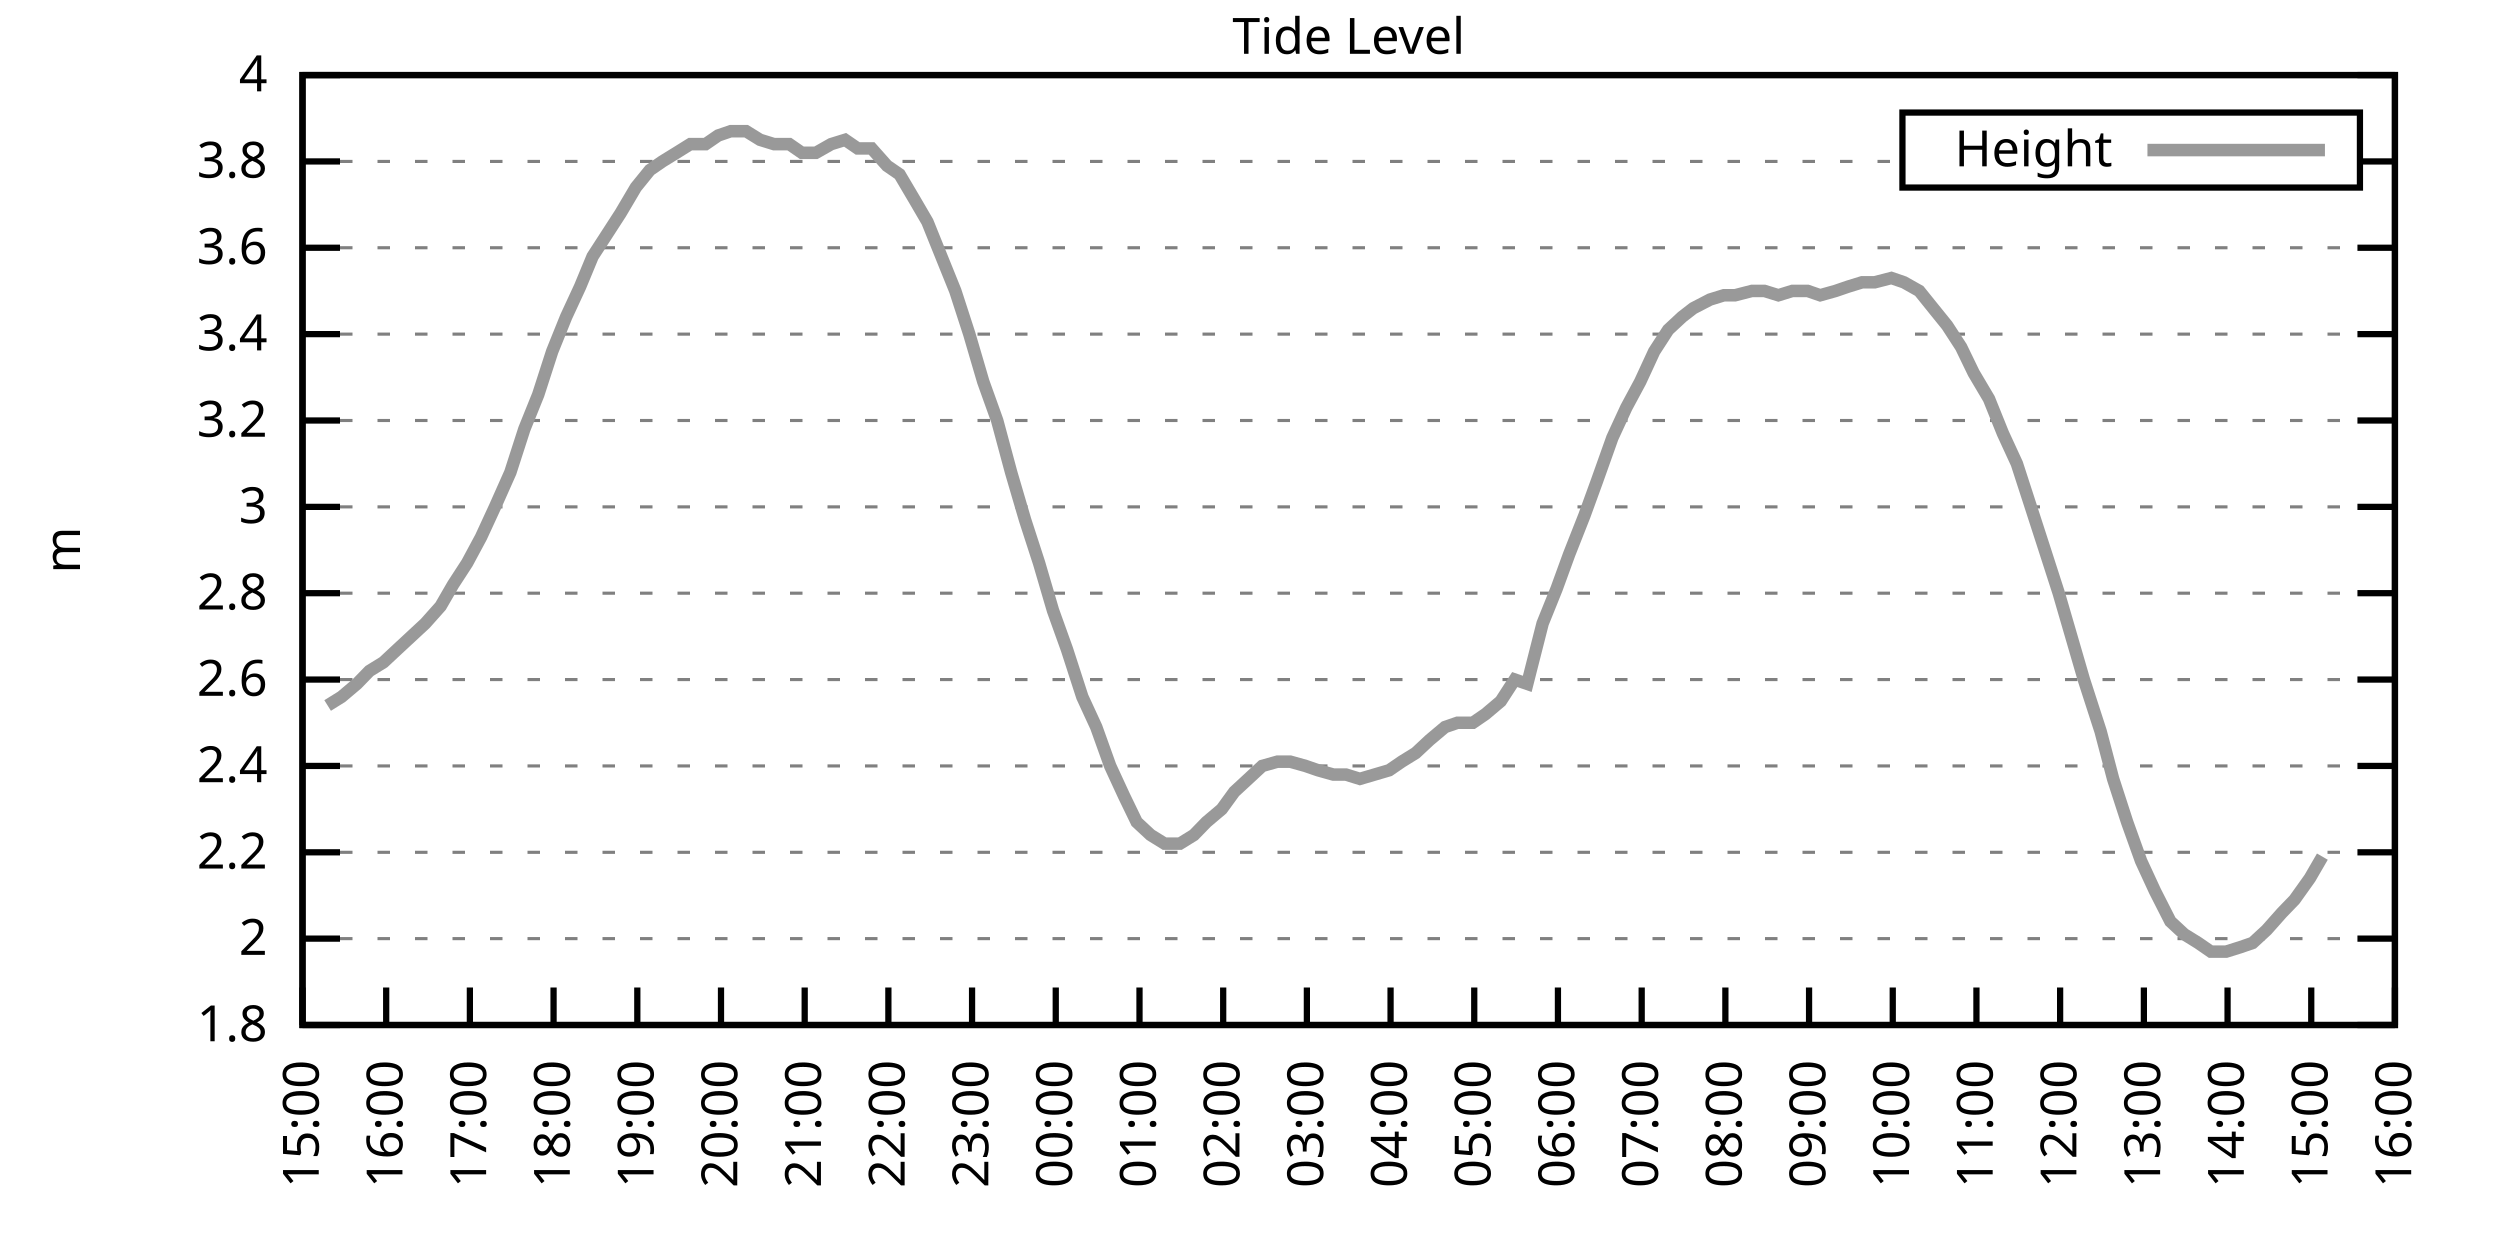
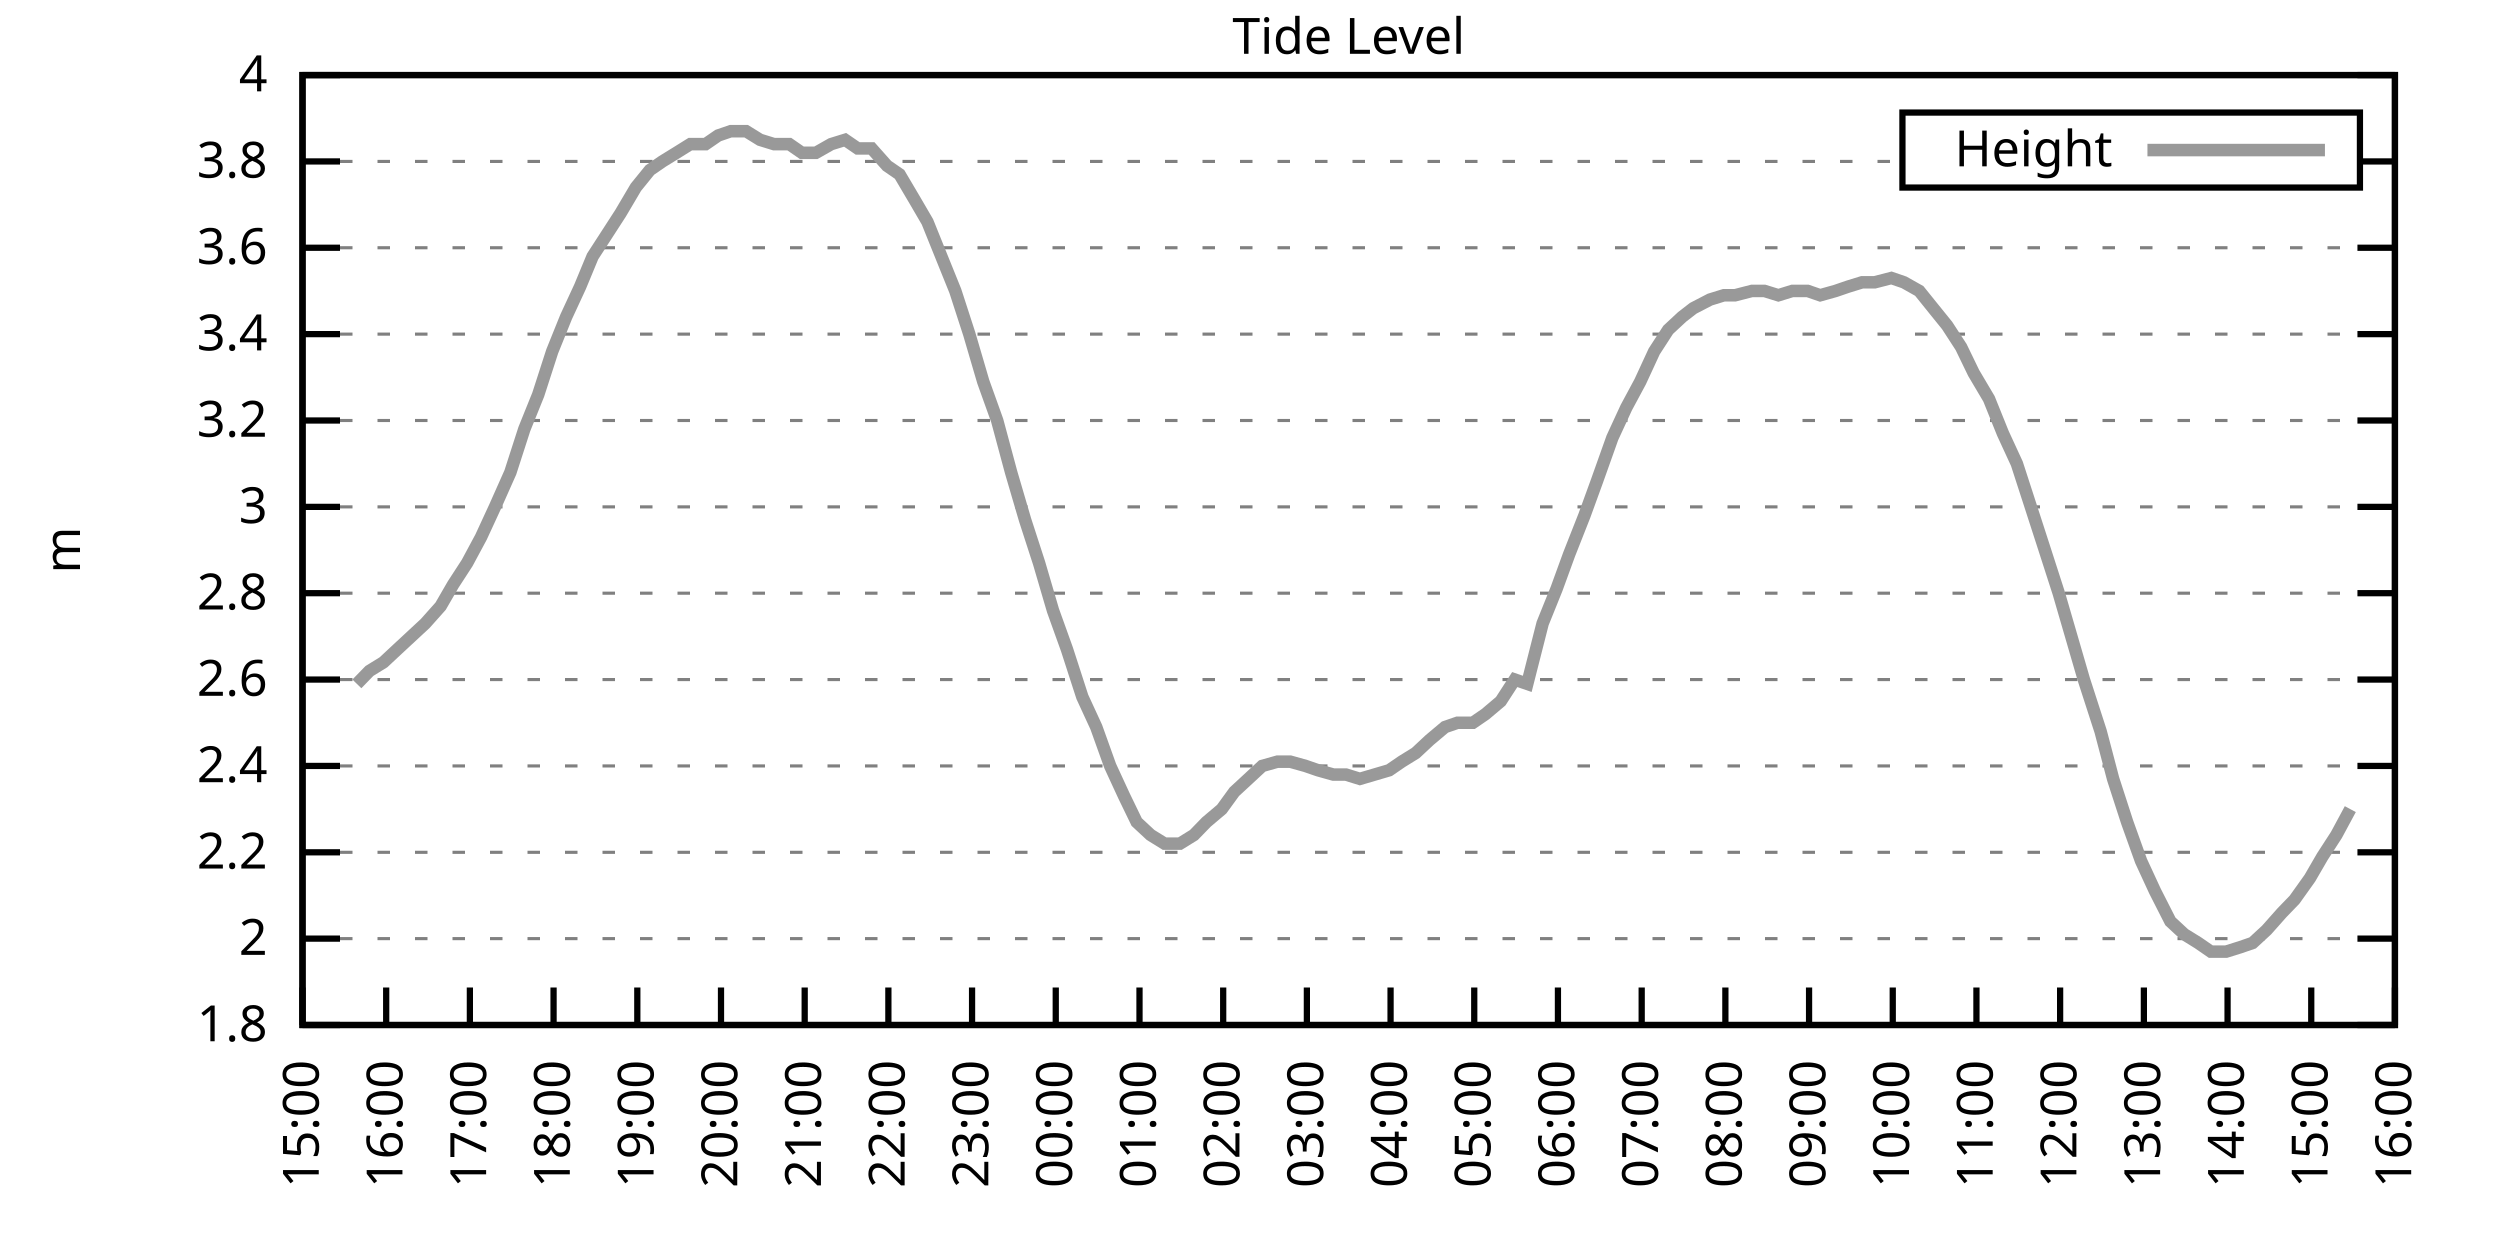
<svg xmlns="http://www.w3.org/2000/svg" xmlns:xlink="http://www.w3.org/1999/xlink" width="400" height="200" viewBox="0 0 400 200">
  <g id="gnuplot_canvas">
    <rect x="0" y="0" width="400" height="200" fill="none" />
    <defs>
      <circle id="gpDot" r="0.5" stroke-width="0.5" stroke="currentColor" />
      <path id="gpPt0" stroke-width="0.333" stroke="currentColor" d="M-1,0 h2 M0,-1 v2" />
      <path id="gpPt1" stroke-width="0.333" stroke="currentColor" d="M-1,-1 L1,1 M1,-1 L-1,1" />
      <path id="gpPt2" stroke-width="0.333" stroke="currentColor" d="M-1,0 L1,0 M0,-1 L0,1 M-1,-1 L1,1 M-1,1 L1,-1" />
      <rect id="gpPt3" stroke-width="0.333" stroke="currentColor" x="-1" y="-1" width="2" height="2" />
      <rect id="gpPt4" stroke-width="0.333" stroke="currentColor" fill="currentColor" x="-1" y="-1" width="2" height="2" />
      <circle id="gpPt5" stroke-width="0.333" stroke="currentColor" cx="0" cy="0" r="1" />
      <use xlink:href="#gpPt5" id="gpPt6" fill="currentColor" stroke="none" />
      <path id="gpPt7" stroke-width="0.333" stroke="currentColor" d="M0,-1.33 L-1.33,0.67 L1.33,0.67 z" />
      <use xlink:href="#gpPt7" id="gpPt8" fill="currentColor" stroke="none" />
      <use xlink:href="#gpPt7" id="gpPt9" stroke="currentColor" transform="rotate(180)" />
      <use xlink:href="#gpPt9" id="gpPt10" fill="currentColor" stroke="none" />
      <use xlink:href="#gpPt3" id="gpPt11" stroke="currentColor" transform="rotate(45)" />
      <use xlink:href="#gpPt11" id="gpPt12" fill="currentColor" stroke="none" />
      <path id="gpPt13" stroke-width="0.333" stroke="currentColor" d="M0,1.330 L1.265,0.411 L0.782,-1.067 L-0.782,-1.076 L-1.265,0.411 z" />
      <use xlink:href="#gpPt13" id="gpPt14" fill="currentColor" stroke="none" />
      <filter id="textbox" filterUnits="objectBoundingBox" x="0" y="0" height="1" width="1">
        <feFlood flood-color="white" flood-opacity="1" result="bgnd" />
        <feComposite in="SourceGraphic" in2="bgnd" operator="atop" />
      </filter>
      <filter id="greybox" filterUnits="objectBoundingBox" x="0" y="0" height="1" width="1">
        <feFlood flood-color="lightgrey" flood-opacity="1" result="grey" />
        <feComposite in="SourceGraphic" in2="grey" operator="atop" />
      </filter>
    </defs>
    <g fill="none" color="white" stroke="currentColor" stroke-width="1.00" stroke-linecap="butt" stroke-linejoin="miter">
</g>
    <g fill="none" color="black" stroke="currentColor" stroke-width="1.00" stroke-linecap="butt" stroke-linejoin="miter">
      <g stroke="none" shape-rendering="crispEdges">
        <polygon fill="rgb(255, 255, 255)" points="48.40,164.00 383.18,164.00 383.18,12.02 48.40,12.02 " />
      </g>
    </g>
    <g fill="none" color="black" stroke="currentColor" stroke-width="1.00" stroke-linecap="butt" stroke-linejoin="miter">
</g>
    <g fill="none" color="black" stroke="black" stroke-width="0.50" stroke-linecap="butt" stroke-linejoin="miter">
</g>
    <g fill="none" color="gray" stroke="currentColor" stroke-width="0.50" stroke-linecap="butt" stroke-linejoin="miter">
      <path stroke="gray" stroke-dasharray="2,4" class="gridline" d="M48.40,164.00 L383.19,164.00  " />
    </g>
    <g fill="none" color="gray" stroke="gray" stroke-width="1.00" stroke-linecap="butt" stroke-linejoin="miter">
</g>
    <g fill="none" color="black" stroke="currentColor" stroke-width="1.00" stroke-linecap="butt" stroke-linejoin="miter">
      <path stroke="black" d="M48.40,164.00 L54.40,164.00 M383.19,164.00 L377.19,164.00  " />
      <g transform="translate(42.80,166.60)" stroke="none" fill="black" font-family="Sans" font-size="8.00" text-anchor="end">
        <text>
          <tspan font-family="Sans"> 1.8</tspan>
        </text>
      </g>
    </g>
    <g fill="none" color="black" stroke="currentColor" stroke-width="1.00" stroke-linecap="butt" stroke-linejoin="miter">
</g>
    <g fill="none" color="black" stroke="black" stroke-width="0.50" stroke-linecap="butt" stroke-linejoin="miter">
</g>
    <g fill="none" color="gray" stroke="currentColor" stroke-width="0.50" stroke-linecap="butt" stroke-linejoin="miter">
      <path stroke="gray" stroke-dasharray="2,4" class="gridline" d="M48.40,150.18 L383.19,150.18  " />
    </g>
    <g fill="none" color="gray" stroke="gray" stroke-width="1.00" stroke-linecap="butt" stroke-linejoin="miter">
</g>
    <g fill="none" color="black" stroke="currentColor" stroke-width="1.00" stroke-linecap="butt" stroke-linejoin="miter">
      <path stroke="black" d="M48.40,150.18 L54.40,150.18 M383.19,150.18 L377.19,150.18  " />
      <g transform="translate(42.80,152.78)" stroke="none" fill="black" font-family="Sans" font-size="8.00" text-anchor="end">
        <text>
          <tspan font-family="Sans"> 2</tspan>
        </text>
      </g>
    </g>
    <g fill="none" color="black" stroke="currentColor" stroke-width="1.00" stroke-linecap="butt" stroke-linejoin="miter">
</g>
    <g fill="none" color="black" stroke="black" stroke-width="0.50" stroke-linecap="butt" stroke-linejoin="miter">
</g>
    <g fill="none" color="gray" stroke="currentColor" stroke-width="0.50" stroke-linecap="butt" stroke-linejoin="miter">
      <path stroke="gray" stroke-dasharray="2,4" class="gridline" d="M48.40,136.37 L383.19,136.37  " />
    </g>
    <g fill="none" color="gray" stroke="gray" stroke-width="1.00" stroke-linecap="butt" stroke-linejoin="miter">
</g>
    <g fill="none" color="black" stroke="currentColor" stroke-width="1.00" stroke-linecap="butt" stroke-linejoin="miter">
      <path stroke="black" d="M48.40,136.37 L54.40,136.37 M383.19,136.37 L377.19,136.37  " />
      <g transform="translate(42.80,138.97)" stroke="none" fill="black" font-family="Sans" font-size="8.00" text-anchor="end">
        <text>
          <tspan font-family="Sans"> 2.2</tspan>
        </text>
      </g>
    </g>
    <g fill="none" color="black" stroke="currentColor" stroke-width="1.00" stroke-linecap="butt" stroke-linejoin="miter">
</g>
    <g fill="none" color="black" stroke="black" stroke-width="0.50" stroke-linecap="butt" stroke-linejoin="miter">
</g>
    <g fill="none" color="gray" stroke="currentColor" stroke-width="0.50" stroke-linecap="butt" stroke-linejoin="miter">
      <path stroke="gray" stroke-dasharray="2,4" class="gridline" d="M48.40,122.55 L383.19,122.55  " />
    </g>
    <g fill="none" color="gray" stroke="gray" stroke-width="1.00" stroke-linecap="butt" stroke-linejoin="miter">
</g>
    <g fill="none" color="black" stroke="currentColor" stroke-width="1.00" stroke-linecap="butt" stroke-linejoin="miter">
      <path stroke="black" d="M48.40,122.55 L54.40,122.55 M383.19,122.55 L377.19,122.55  " />
      <g transform="translate(42.80,125.15)" stroke="none" fill="black" font-family="Sans" font-size="8.00" text-anchor="end">
        <text>
          <tspan font-family="Sans"> 2.4</tspan>
        </text>
      </g>
    </g>
    <g fill="none" color="black" stroke="currentColor" stroke-width="1.00" stroke-linecap="butt" stroke-linejoin="miter">
</g>
    <g fill="none" color="black" stroke="black" stroke-width="0.50" stroke-linecap="butt" stroke-linejoin="miter">
</g>
    <g fill="none" color="gray" stroke="currentColor" stroke-width="0.50" stroke-linecap="butt" stroke-linejoin="miter">
      <path stroke="gray" stroke-dasharray="2,4" class="gridline" d="M48.40,108.73 L383.19,108.73  " />
    </g>
    <g fill="none" color="gray" stroke="gray" stroke-width="1.00" stroke-linecap="butt" stroke-linejoin="miter">
</g>
    <g fill="none" color="black" stroke="currentColor" stroke-width="1.00" stroke-linecap="butt" stroke-linejoin="miter">
      <path stroke="black" d="M48.40,108.73 L54.40,108.73 M383.19,108.73 L377.19,108.73  " />
      <g transform="translate(42.80,111.33)" stroke="none" fill="black" font-family="Sans" font-size="8.00" text-anchor="end">
        <text>
          <tspan font-family="Sans"> 2.6</tspan>
        </text>
      </g>
    </g>
    <g fill="none" color="black" stroke="currentColor" stroke-width="1.00" stroke-linecap="butt" stroke-linejoin="miter">
</g>
    <g fill="none" color="black" stroke="black" stroke-width="0.50" stroke-linecap="butt" stroke-linejoin="miter">
</g>
    <g fill="none" color="gray" stroke="currentColor" stroke-width="0.50" stroke-linecap="butt" stroke-linejoin="miter">
      <path stroke="gray" stroke-dasharray="2,4" class="gridline" d="M48.40,94.91 L383.19,94.91  " />
    </g>
    <g fill="none" color="gray" stroke="gray" stroke-width="1.00" stroke-linecap="butt" stroke-linejoin="miter">
</g>
    <g fill="none" color="black" stroke="currentColor" stroke-width="1.00" stroke-linecap="butt" stroke-linejoin="miter">
      <path stroke="black" d="M48.40,94.91 L54.40,94.91 M383.19,94.91 L377.19,94.91  " />
      <g transform="translate(42.80,97.51)" stroke="none" fill="black" font-family="Sans" font-size="8.00" text-anchor="end">
        <text>
          <tspan font-family="Sans"> 2.8</tspan>
        </text>
      </g>
    </g>
    <g fill="none" color="black" stroke="currentColor" stroke-width="1.00" stroke-linecap="butt" stroke-linejoin="miter">
</g>
    <g fill="none" color="black" stroke="black" stroke-width="0.50" stroke-linecap="butt" stroke-linejoin="miter">
</g>
    <g fill="none" color="gray" stroke="currentColor" stroke-width="0.50" stroke-linecap="butt" stroke-linejoin="miter">
      <path stroke="gray" stroke-dasharray="2,4" class="gridline" d="M48.40,81.10 L383.19,81.10  " />
    </g>
    <g fill="none" color="gray" stroke="gray" stroke-width="1.00" stroke-linecap="butt" stroke-linejoin="miter">
</g>
    <g fill="none" color="black" stroke="currentColor" stroke-width="1.00" stroke-linecap="butt" stroke-linejoin="miter">
      <path stroke="black" d="M48.40,81.10 L54.40,81.10 M383.19,81.10 L377.19,81.10  " />
      <g transform="translate(42.80,83.70)" stroke="none" fill="black" font-family="Sans" font-size="8.00" text-anchor="end">
        <text>
          <tspan font-family="Sans"> 3</tspan>
        </text>
      </g>
    </g>
    <g fill="none" color="black" stroke="currentColor" stroke-width="1.00" stroke-linecap="butt" stroke-linejoin="miter">
</g>
    <g fill="none" color="black" stroke="black" stroke-width="0.50" stroke-linecap="butt" stroke-linejoin="miter">
</g>
    <g fill="none" color="gray" stroke="currentColor" stroke-width="0.50" stroke-linecap="butt" stroke-linejoin="miter">
      <path stroke="gray" stroke-dasharray="2,4" class="gridline" d="M48.40,67.28 L383.19,67.28  " />
    </g>
    <g fill="none" color="gray" stroke="gray" stroke-width="1.00" stroke-linecap="butt" stroke-linejoin="miter">
</g>
    <g fill="none" color="black" stroke="currentColor" stroke-width="1.00" stroke-linecap="butt" stroke-linejoin="miter">
      <path stroke="black" d="M48.40,67.28 L54.40,67.28 M383.19,67.28 L377.19,67.28  " />
      <g transform="translate(42.80,69.88)" stroke="none" fill="black" font-family="Sans" font-size="8.00" text-anchor="end">
        <text>
          <tspan font-family="Sans"> 3.2</tspan>
        </text>
      </g>
    </g>
    <g fill="none" color="black" stroke="currentColor" stroke-width="1.00" stroke-linecap="butt" stroke-linejoin="miter">
</g>
    <g fill="none" color="black" stroke="black" stroke-width="0.50" stroke-linecap="butt" stroke-linejoin="miter">
</g>
    <g fill="none" color="gray" stroke="currentColor" stroke-width="0.50" stroke-linecap="butt" stroke-linejoin="miter">
      <path stroke="gray" stroke-dasharray="2,4" class="gridline" d="M48.40,53.46 L383.19,53.46  " />
    </g>
    <g fill="none" color="gray" stroke="gray" stroke-width="1.00" stroke-linecap="butt" stroke-linejoin="miter">
</g>
    <g fill="none" color="black" stroke="currentColor" stroke-width="1.00" stroke-linecap="butt" stroke-linejoin="miter">
      <path stroke="black" d="M48.40,53.46 L54.40,53.46 M383.19,53.46 L377.19,53.46  " />
      <g transform="translate(42.80,56.06)" stroke="none" fill="black" font-family="Sans" font-size="8.00" text-anchor="end">
        <text>
          <tspan font-family="Sans"> 3.4</tspan>
        </text>
      </g>
    </g>
    <g fill="none" color="black" stroke="currentColor" stroke-width="1.00" stroke-linecap="butt" stroke-linejoin="miter">
</g>
    <g fill="none" color="black" stroke="black" stroke-width="0.50" stroke-linecap="butt" stroke-linejoin="miter">
</g>
    <g fill="none" color="gray" stroke="currentColor" stroke-width="0.50" stroke-linecap="butt" stroke-linejoin="miter">
      <path stroke="gray" stroke-dasharray="2,4" class="gridline" d="M48.40,39.64 L383.19,39.64  " />
    </g>
    <g fill="none" color="gray" stroke="gray" stroke-width="1.00" stroke-linecap="butt" stroke-linejoin="miter">
</g>
    <g fill="none" color="black" stroke="currentColor" stroke-width="1.00" stroke-linecap="butt" stroke-linejoin="miter">
      <path stroke="black" d="M48.40,39.64 L54.40,39.64 M383.19,39.64 L377.19,39.64  " />
      <g transform="translate(42.80,42.24)" stroke="none" fill="black" font-family="Sans" font-size="8.00" text-anchor="end">
        <text>
          <tspan font-family="Sans"> 3.6</tspan>
        </text>
      </g>
    </g>
    <g fill="none" color="black" stroke="currentColor" stroke-width="1.00" stroke-linecap="butt" stroke-linejoin="miter">
</g>
    <g fill="none" color="black" stroke="black" stroke-width="0.50" stroke-linecap="butt" stroke-linejoin="miter">
</g>
    <g fill="none" color="gray" stroke="currentColor" stroke-width="0.50" stroke-linecap="butt" stroke-linejoin="miter">
      <path stroke="gray" stroke-dasharray="2,4" class="gridline" d="M48.40,25.83 L304.39,25.83 M377.59,25.83 L383.19,25.83  " />
    </g>
    <g fill="none" color="gray" stroke="gray" stroke-width="1.00" stroke-linecap="butt" stroke-linejoin="miter">
</g>
    <g fill="none" color="black" stroke="currentColor" stroke-width="1.00" stroke-linecap="butt" stroke-linejoin="miter">
      <path stroke="black" d="M48.40,25.83 L54.40,25.83 M383.19,25.83 L377.19,25.83  " />
      <g transform="translate(42.80,28.43)" stroke="none" fill="black" font-family="Sans" font-size="8.00" text-anchor="end">
        <text>
          <tspan font-family="Sans"> 3.8</tspan>
        </text>
      </g>
    </g>
    <g fill="none" color="black" stroke="currentColor" stroke-width="1.00" stroke-linecap="butt" stroke-linejoin="miter">
</g>
    <g fill="none" color="black" stroke="black" stroke-width="0.50" stroke-linecap="butt" stroke-linejoin="miter">
</g>
    <g fill="none" color="gray" stroke="currentColor" stroke-width="0.50" stroke-linecap="butt" stroke-linejoin="miter">
      <path stroke="gray" stroke-dasharray="2,4" class="gridline" d="M48.40,12.01 L383.19,12.01  " />
    </g>
    <g fill="none" color="gray" stroke="gray" stroke-width="1.00" stroke-linecap="butt" stroke-linejoin="miter">
</g>
    <g fill="none" color="black" stroke="currentColor" stroke-width="1.00" stroke-linecap="butt" stroke-linejoin="miter">
      <path stroke="black" d="M48.40,12.01 L54.40,12.01 M383.19,12.01 L377.19,12.01  " />
      <g transform="translate(42.80,14.61)" stroke="none" fill="black" font-family="Sans" font-size="8.00" text-anchor="end">
        <text>
          <tspan font-family="Sans"> 4</tspan>
        </text>
      </g>
    </g>
    <g fill="none" color="black" stroke="currentColor" stroke-width="1.00" stroke-linecap="butt" stroke-linejoin="miter">
      <path stroke="black" d="M48.40,164.00 L48.40,158.00  " />
      <g transform="translate(51.00,169.60) rotate(270.00)" stroke="none" fill="black" font-family="Sans" font-size="8.00" text-anchor="end">
        <text>
          <tspan font-family="Sans">15:00</tspan>
        </text>
      </g>
    </g>
    <g fill="none" color="black" stroke="currentColor" stroke-width="1.00" stroke-linecap="butt" stroke-linejoin="miter">
      <path stroke="black" d="M61.79,164.00 L61.79,158.00  " />
      <g transform="translate(64.39,169.60) rotate(270.00)" stroke="none" fill="black" font-family="Sans" font-size="8.00" text-anchor="end">
        <text>
          <tspan font-family="Sans">16:00</tspan>
        </text>
      </g>
    </g>
    <g fill="none" color="black" stroke="currentColor" stroke-width="1.00" stroke-linecap="butt" stroke-linejoin="miter">
      <path stroke="black" d="M75.18,164.00 L75.18,158.00  " />
      <g transform="translate(77.78,169.60) rotate(270.00)" stroke="none" fill="black" font-family="Sans" font-size="8.00" text-anchor="end">
        <text>
          <tspan font-family="Sans">17:00</tspan>
        </text>
      </g>
    </g>
    <g fill="none" color="black" stroke="currentColor" stroke-width="1.00" stroke-linecap="butt" stroke-linejoin="miter">
      <path stroke="black" d="M88.57,164.00 L88.57,158.00  " />
      <g transform="translate(91.17,169.60) rotate(270.00)" stroke="none" fill="black" font-family="Sans" font-size="8.00" text-anchor="end">
        <text>
          <tspan font-family="Sans">18:00</tspan>
        </text>
      </g>
    </g>
    <g fill="none" color="black" stroke="currentColor" stroke-width="1.00" stroke-linecap="butt" stroke-linejoin="miter">
      <path stroke="black" d="M101.97,164.00 L101.97,158.00  " />
      <g transform="translate(104.57,169.60) rotate(270.00)" stroke="none" fill="black" font-family="Sans" font-size="8.00" text-anchor="end">
        <text>
          <tspan font-family="Sans">19:00</tspan>
        </text>
      </g>
    </g>
    <g fill="none" color="black" stroke="currentColor" stroke-width="1.00" stroke-linecap="butt" stroke-linejoin="miter">
      <path stroke="black" d="M115.36,164.00 L115.36,158.00  " />
      <g transform="translate(117.96,169.60) rotate(270.00)" stroke="none" fill="black" font-family="Sans" font-size="8.00" text-anchor="end">
        <text>
          <tspan font-family="Sans">20:00</tspan>
        </text>
      </g>
    </g>
    <g fill="none" color="black" stroke="currentColor" stroke-width="1.00" stroke-linecap="butt" stroke-linejoin="miter">
      <path stroke="black" d="M128.75,164.00 L128.75,158.00  " />
      <g transform="translate(131.35,169.60) rotate(270.00)" stroke="none" fill="black" font-family="Sans" font-size="8.00" text-anchor="end">
        <text>
          <tspan font-family="Sans">21:00</tspan>
        </text>
      </g>
    </g>
    <g fill="none" color="black" stroke="currentColor" stroke-width="1.00" stroke-linecap="butt" stroke-linejoin="miter">
      <path stroke="black" d="M142.14,164.00 L142.14,158.00  " />
      <g transform="translate(144.74,169.60) rotate(270.00)" stroke="none" fill="black" font-family="Sans" font-size="8.00" text-anchor="end">
        <text>
          <tspan font-family="Sans">22:00</tspan>
        </text>
      </g>
    </g>
    <g fill="none" color="black" stroke="currentColor" stroke-width="1.00" stroke-linecap="butt" stroke-linejoin="miter">
      <path stroke="black" d="M155.53,164.00 L155.53,158.00  " />
      <g transform="translate(158.13,169.60) rotate(270.00)" stroke="none" fill="black" font-family="Sans" font-size="8.00" text-anchor="end">
        <text>
          <tspan font-family="Sans">23:00</tspan>
        </text>
      </g>
    </g>
    <g fill="none" color="black" stroke="currentColor" stroke-width="1.00" stroke-linecap="butt" stroke-linejoin="miter">
      <path stroke="black" d="M168.92,164.00 L168.92,158.00  " />
      <g transform="translate(171.52,169.60) rotate(270.00)" stroke="none" fill="black" font-family="Sans" font-size="8.00" text-anchor="end">
        <text>
          <tspan font-family="Sans">00:00</tspan>
        </text>
      </g>
    </g>
    <g fill="none" color="black" stroke="currentColor" stroke-width="1.00" stroke-linecap="butt" stroke-linejoin="miter">
      <path stroke="black" d="M182.32,164.00 L182.32,158.00  " />
      <g transform="translate(184.92,169.60) rotate(270.00)" stroke="none" fill="black" font-family="Sans" font-size="8.00" text-anchor="end">
        <text>
          <tspan font-family="Sans">01:00</tspan>
        </text>
      </g>
    </g>
    <g fill="none" color="black" stroke="currentColor" stroke-width="1.00" stroke-linecap="butt" stroke-linejoin="miter">
      <path stroke="black" d="M195.71,164.00 L195.71,158.00  " />
      <g transform="translate(198.31,169.60) rotate(270.00)" stroke="none" fill="black" font-family="Sans" font-size="8.00" text-anchor="end">
        <text>
          <tspan font-family="Sans">02:00</tspan>
        </text>
      </g>
    </g>
    <g fill="none" color="black" stroke="currentColor" stroke-width="1.00" stroke-linecap="butt" stroke-linejoin="miter">
      <path stroke="black" d="M209.10,164.00 L209.10,158.00  " />
      <g transform="translate(211.70,169.60) rotate(270.00)" stroke="none" fill="black" font-family="Sans" font-size="8.00" text-anchor="end">
        <text>
          <tspan font-family="Sans">03:00</tspan>
        </text>
      </g>
    </g>
    <g fill="none" color="black" stroke="currentColor" stroke-width="1.00" stroke-linecap="butt" stroke-linejoin="miter">
      <path stroke="black" d="M222.49,164.00 L222.49,158.00  " />
      <g transform="translate(225.09,169.60) rotate(270.00)" stroke="none" fill="black" font-family="Sans" font-size="8.00" text-anchor="end">
        <text>
          <tspan font-family="Sans">04:00</tspan>
        </text>
      </g>
    </g>
    <g fill="none" color="black" stroke="currentColor" stroke-width="1.00" stroke-linecap="butt" stroke-linejoin="miter">
      <path stroke="black" d="M235.88,164.00 L235.88,158.00  " />
      <g transform="translate(238.48,169.60) rotate(270.00)" stroke="none" fill="black" font-family="Sans" font-size="8.00" text-anchor="end">
        <text>
          <tspan font-family="Sans">05:00</tspan>
        </text>
      </g>
    </g>
    <g fill="none" color="black" stroke="currentColor" stroke-width="1.00" stroke-linecap="butt" stroke-linejoin="miter">
      <path stroke="black" d="M249.27,164.00 L249.27,158.00  " />
      <g transform="translate(251.87,169.60) rotate(270.00)" stroke="none" fill="black" font-family="Sans" font-size="8.00" text-anchor="end">
        <text>
          <tspan font-family="Sans">06:00</tspan>
        </text>
      </g>
    </g>
    <g fill="none" color="black" stroke="currentColor" stroke-width="1.00" stroke-linecap="butt" stroke-linejoin="miter">
      <path stroke="black" d="M262.67,164.00 L262.67,158.00  " />
      <g transform="translate(265.27,169.60) rotate(270.00)" stroke="none" fill="black" font-family="Sans" font-size="8.00" text-anchor="end">
        <text>
          <tspan font-family="Sans">07:00</tspan>
        </text>
      </g>
    </g>
    <g fill="none" color="black" stroke="currentColor" stroke-width="1.00" stroke-linecap="butt" stroke-linejoin="miter">
      <path stroke="black" d="M276.06,164.00 L276.06,158.00  " />
      <g transform="translate(278.66,169.60) rotate(270.00)" stroke="none" fill="black" font-family="Sans" font-size="8.00" text-anchor="end">
        <text>
          <tspan font-family="Sans">08:00</tspan>
        </text>
      </g>
    </g>
    <g fill="none" color="black" stroke="currentColor" stroke-width="1.00" stroke-linecap="butt" stroke-linejoin="miter">
      <path stroke="black" d="M289.45,164.00 L289.45,158.00  " />
      <g transform="translate(292.05,169.60) rotate(270.00)" stroke="none" fill="black" font-family="Sans" font-size="8.00" text-anchor="end">
        <text>
          <tspan font-family="Sans">09:00</tspan>
        </text>
      </g>
    </g>
    <g fill="none" color="black" stroke="currentColor" stroke-width="1.00" stroke-linecap="butt" stroke-linejoin="miter">
      <path stroke="black" d="M302.84,164.00 L302.84,158.00  " />
      <g transform="translate(305.44,169.60) rotate(270.00)" stroke="none" fill="black" font-family="Sans" font-size="8.00" text-anchor="end">
        <text>
          <tspan font-family="Sans">10:00</tspan>
        </text>
      </g>
    </g>
    <g fill="none" color="black" stroke="currentColor" stroke-width="1.00" stroke-linecap="butt" stroke-linejoin="miter">
      <path stroke="black" d="M316.23,164.00 L316.23,158.00  " />
      <g transform="translate(318.83,169.60) rotate(270.00)" stroke="none" fill="black" font-family="Sans" font-size="8.00" text-anchor="end">
        <text>
          <tspan font-family="Sans">11:00</tspan>
        </text>
      </g>
    </g>
    <g fill="none" color="black" stroke="currentColor" stroke-width="1.00" stroke-linecap="butt" stroke-linejoin="miter">
      <path stroke="black" d="M329.62,164.00 L329.62,158.00  " />
      <g transform="translate(332.22,169.60) rotate(270.00)" stroke="none" fill="black" font-family="Sans" font-size="8.00" text-anchor="end">
        <text>
          <tspan font-family="Sans">12:00</tspan>
        </text>
      </g>
    </g>
    <g fill="none" color="black" stroke="currentColor" stroke-width="1.00" stroke-linecap="butt" stroke-linejoin="miter">
      <path stroke="black" d="M343.02,164.00 L343.02,158.00  " />
      <g transform="translate(345.62,169.60) rotate(270.00)" stroke="none" fill="black" font-family="Sans" font-size="8.00" text-anchor="end">
        <text>
          <tspan font-family="Sans">13:00</tspan>
        </text>
      </g>
    </g>
    <g fill="none" color="black" stroke="currentColor" stroke-width="1.00" stroke-linecap="butt" stroke-linejoin="miter">
      <path stroke="black" d="M356.41,164.00 L356.41,158.00  " />
      <g transform="translate(359.01,169.60) rotate(270.00)" stroke="none" fill="black" font-family="Sans" font-size="8.00" text-anchor="end">
        <text>
          <tspan font-family="Sans">14:00</tspan>
        </text>
      </g>
    </g>
    <g fill="none" color="black" stroke="currentColor" stroke-width="1.00" stroke-linecap="butt" stroke-linejoin="miter">
      <path stroke="black" d="M369.80,164.00 L369.80,158.00  " />
      <g transform="translate(372.40,169.60) rotate(270.00)" stroke="none" fill="black" font-family="Sans" font-size="8.00" text-anchor="end">
        <text>
          <tspan font-family="Sans">15:00</tspan>
        </text>
      </g>
    </g>
    <g fill="none" color="black" stroke="currentColor" stroke-width="1.00" stroke-linecap="butt" stroke-linejoin="miter">
      <path stroke="black" d="M383.19,164.00 L383.19,158.00  " />
      <g transform="translate(385.79,169.60) rotate(270.00)" stroke="none" fill="black" font-family="Sans" font-size="8.00" text-anchor="end">
        <text>
          <tspan font-family="Sans">16:00</tspan>
        </text>
      </g>
    </g>
    <g fill="none" color="black" stroke="currentColor" stroke-width="1.00" stroke-linecap="butt" stroke-linejoin="miter">
</g>
    <g fill="none" color="black" stroke="currentColor" stroke-width="1.00" stroke-linecap="butt" stroke-linejoin="miter">
      <path stroke="black" d="M48.40,12.01 L48.40,164.00 L383.19,164.00 L383.19,12.01 L48.40,12.01 Z  " />
    </g>
    <g fill="none" color="black" stroke="currentColor" stroke-width="1.00" stroke-linecap="butt" stroke-linejoin="miter">
</g>
    <g fill="none" color="black" stroke="currentColor" stroke-width="1.00" stroke-linecap="butt" stroke-linejoin="miter">
      <path stroke="black" d="M304.39,30.01 L304.39,18.01 L377.59,18.01 L377.59,30.01 L304.39,30.01 Z  " />
    </g>
    <g id="Tide_level_plot_1">
      <g fill="none" color="white" stroke="black" stroke-width="2.00" stroke-linecap="butt" stroke-linejoin="miter">
</g>
      <g fill="none" color="black" stroke="currentColor" stroke-width="2.00" stroke-linecap="butt" stroke-linejoin="miter">
        <g transform="translate(337.99,26.61)" stroke="none" fill="black" font-family="Sans" font-size="8.00" text-anchor="end">
          <text>
            <tspan font-family="Sans">Height</tspan>
          </text>
        </g>
      </g>
      <g fill="none" color="black" stroke="currentColor" stroke-width="2.00" stroke-linecap="butt" stroke-linejoin="miter">
-         <path stroke="rgb(153, 153, 153)" d="M343.59,24.01 L371.99,24.01 M52.42,112.88 L54.65,111.49 L57.10,109.42 L59.11,107.35 L61.35,105.97 L63.58,103.89   L65.81,101.82 L68.04,99.75 L70.50,96.99 L72.50,93.53 L74.74,90.08 L76.97,85.93 L79.20,81.10 L81.66,75.57   L83.89,68.66 L86.12,63.13 L88.35,56.23 L90.58,50.70 L92.82,45.86 L94.82,41.03 L97.06,37.57 L99.29,34.12   L101.74,29.97 L103.98,27.21 L105.98,25.83 L108.22,24.45 L110.45,23.06 L112.90,23.06 L114.91,21.68 L116.92,20.99   L119.38,20.99 L121.61,22.37 L123.84,23.06 L126.29,23.06 L128.30,24.45 L130.54,24.45 L132.99,23.06 L135.22,22.37   L137.23,23.75 L139.46,23.75 L141.92,26.52 L143.93,27.90 L146.38,32.05 L148.39,35.50 L150.62,41.03 L152.85,46.55   L155.09,53.46 L157.32,61.06 L159.55,67.28 L161.78,75.57 L164.01,83.17 L166.25,90.08 L168.48,97.68 L170.71,103.89   L173.17,111.49 L175.40,116.33 L177.63,122.55 L179.86,127.38 L181.87,131.53 L184.10,133.60 L186.33,134.98 L188.79,134.98   L191.02,133.60 L193.03,131.53 L195.48,129.46 L197.49,126.69 L199.73,124.62 L201.96,122.55 L204.41,121.86 L206.42,121.86   L208.88,122.55 L210.88,123.24 L213.34,123.93 L215.35,123.93 L217.58,124.62 L222.27,123.24 L224.28,121.86 L226.51,120.48   L228.74,118.40 L231.20,116.33 L233.20,115.64 L235.66,115.64 L237.67,114.26 L240.12,112.19 L242.36,108.73 L244.36,109.42   L246.82,99.75 L249.05,94.22 L251.06,88.70 L253.51,82.48 L255.52,76.95 L257.98,70.04 L260.21,65.21 L262.44,61.06   L264.67,56.23 L266.91,52.77 L269.14,50.70 L270.92,49.32 L273.60,47.93 L275.83,47.24 L277.62,47.24 L280.30,46.55   L282.31,46.55 L284.54,47.24 L286.77,46.55 L289.23,46.55 L291.23,47.24 L293.69,46.55 L295.70,45.86 L297.93,45.17   L299.94,45.17 L302.62,44.48 L304.63,45.17 L307.08,46.55 L309.31,49.32 L311.54,52.08 L313.78,55.53 L315.79,59.68   L318.24,63.82 L320.47,69.35 L322.70,74.19 L324.49,79.71 L326.95,87.31 L329.40,94.91 L331.41,101.82 L333.42,108.73   L336.10,117.02 L338.10,124.62 L340.34,131.53 L342.57,137.75 L344.80,142.58 L347.26,147.42 L349.49,149.49 L351.72,150.87   L353.73,152.26 L356.18,152.26 L358.42,151.56 L360.42,150.87 L362.66,148.80 L365.11,146.04 L367.12,143.96 L369.58,140.51   L371.58,137.06  " />
+         <path stroke="rgb(153, 153, 153)" d="M343.59,24.01 L371.99,24.01 M57.10,109.42 L59.11,107.35 L61.35,105.97 L63.58,103.89 L65.81,101.82 L68.04,99.75   L70.50,96.99 L72.50,93.53 L74.74,90.08 L76.97,85.93 L79.20,81.10 L81.66,75.57 L83.89,68.66 L86.12,63.13   L88.35,56.23 L90.58,50.70 L92.82,45.86 L94.82,41.03 L97.06,37.57 L99.29,34.12 L101.74,29.97 L103.98,27.21   L105.98,25.83 L108.22,24.45 L110.45,23.06 L112.90,23.06 L114.91,21.68 L116.92,20.99 L119.38,20.99 L121.61,22.37   L123.84,23.06 L126.29,23.06 L128.30,24.45 L130.54,24.45 L132.99,23.06 L135.22,22.37 L137.23,23.75 L139.46,23.75   L141.92,26.52 L143.93,27.90 L146.38,32.05 L148.39,35.50 L150.62,41.03 L152.85,46.55 L155.09,53.46 L157.32,61.06   L159.55,67.28 L161.78,75.57 L164.01,83.17 L166.25,90.08 L168.48,97.68 L170.71,103.89 L173.17,111.49 L175.40,116.33   L177.63,122.55 L179.86,127.38 L181.87,131.53 L184.10,133.60 L186.33,134.98 L188.79,134.98 L191.02,133.60 L193.03,131.53   L195.48,129.46 L197.49,126.69 L199.73,124.62 L201.96,122.55 L204.41,121.86 L206.42,121.86 L208.88,122.55 L210.88,123.24   L213.34,123.93 L215.35,123.93 L217.58,124.62 L222.27,123.24 L224.28,121.86 L226.51,120.48 L228.74,118.40 L231.20,116.33   L233.20,115.64 L235.66,115.64 L237.67,114.26 L240.12,112.19 L242.36,108.73 L244.36,109.42 L246.82,99.75 L249.05,94.22   L251.06,88.70 L253.51,82.48 L255.52,76.95 L257.98,70.04 L260.21,65.21 L262.44,61.06 L264.67,56.23 L266.91,52.77   L269.14,50.70 L270.92,49.32 L273.60,47.93 L275.83,47.24 L277.62,47.24 L280.30,46.55 L282.31,46.55 L284.54,47.24   L286.77,46.55 L289.23,46.55 L291.23,47.24 L293.69,46.55 L295.70,45.86 L297.93,45.17 L299.94,45.17 L302.62,44.48   L304.63,45.17 L307.08,46.55 L309.31,49.32 L311.54,52.08 L313.78,55.53 L315.79,59.68 L318.24,63.82 L320.47,69.35   L322.70,74.19 L324.49,79.71 L326.95,87.31 L329.40,94.91 L331.41,101.82 L333.42,108.73 L336.10,117.02 L338.10,124.62   L340.34,131.53 L342.57,137.75 L344.80,142.58 L347.26,147.42 L349.49,149.49 L351.72,150.87 L353.73,152.26 L356.18,152.26   L358.42,151.56 L360.42,150.87 L362.66,148.80 L365.11,146.04 L367.12,143.96 L369.58,140.51 L371.58,137.06 L373.82,133.60   L376.05,129.46  " />
      </g>
    </g>
    <g fill="none" color="black" stroke="currentColor" stroke-width="2.00" stroke-linecap="butt" stroke-linejoin="miter">
</g>
    <g fill="none" color="black" stroke="black" stroke-width="1.00" stroke-linecap="butt" stroke-linejoin="miter">
</g>
    <g fill="none" color="black" stroke="currentColor" stroke-width="1.00" stroke-linecap="butt" stroke-linejoin="miter">
      <path stroke="black" d="M48.40,12.01 L48.40,164.00 L383.19,164.00 L383.19,12.01 L48.40,12.01 Z  " />
      <g transform="translate(12.80,88.01) rotate(270.00)" stroke="none" fill="black" font-family="Sans" font-size="8.00" text-anchor="middle">
        <text>
          <tspan font-family="Sans">m</tspan>
        </text>
      </g>
    </g>
    <g fill="none" color="black" stroke="currentColor" stroke-width="1.00" stroke-linecap="butt" stroke-linejoin="miter">
</g>
    <g fill="none" color="black" stroke="currentColor" stroke-width="1.00" stroke-linecap="butt" stroke-linejoin="miter">
      <g transform="translate(215.79,8.61)" stroke="none" fill="black" font-family="Sans" font-size="8.00" text-anchor="middle">
        <text>
          <tspan font-family="Sans">Tide Level</tspan>
        </text>
      </g>
    </g>
    <g fill="none" color="black" stroke="currentColor" stroke-width="1.00" stroke-linecap="butt" stroke-linejoin="miter">
</g>
  </g>
</svg>
